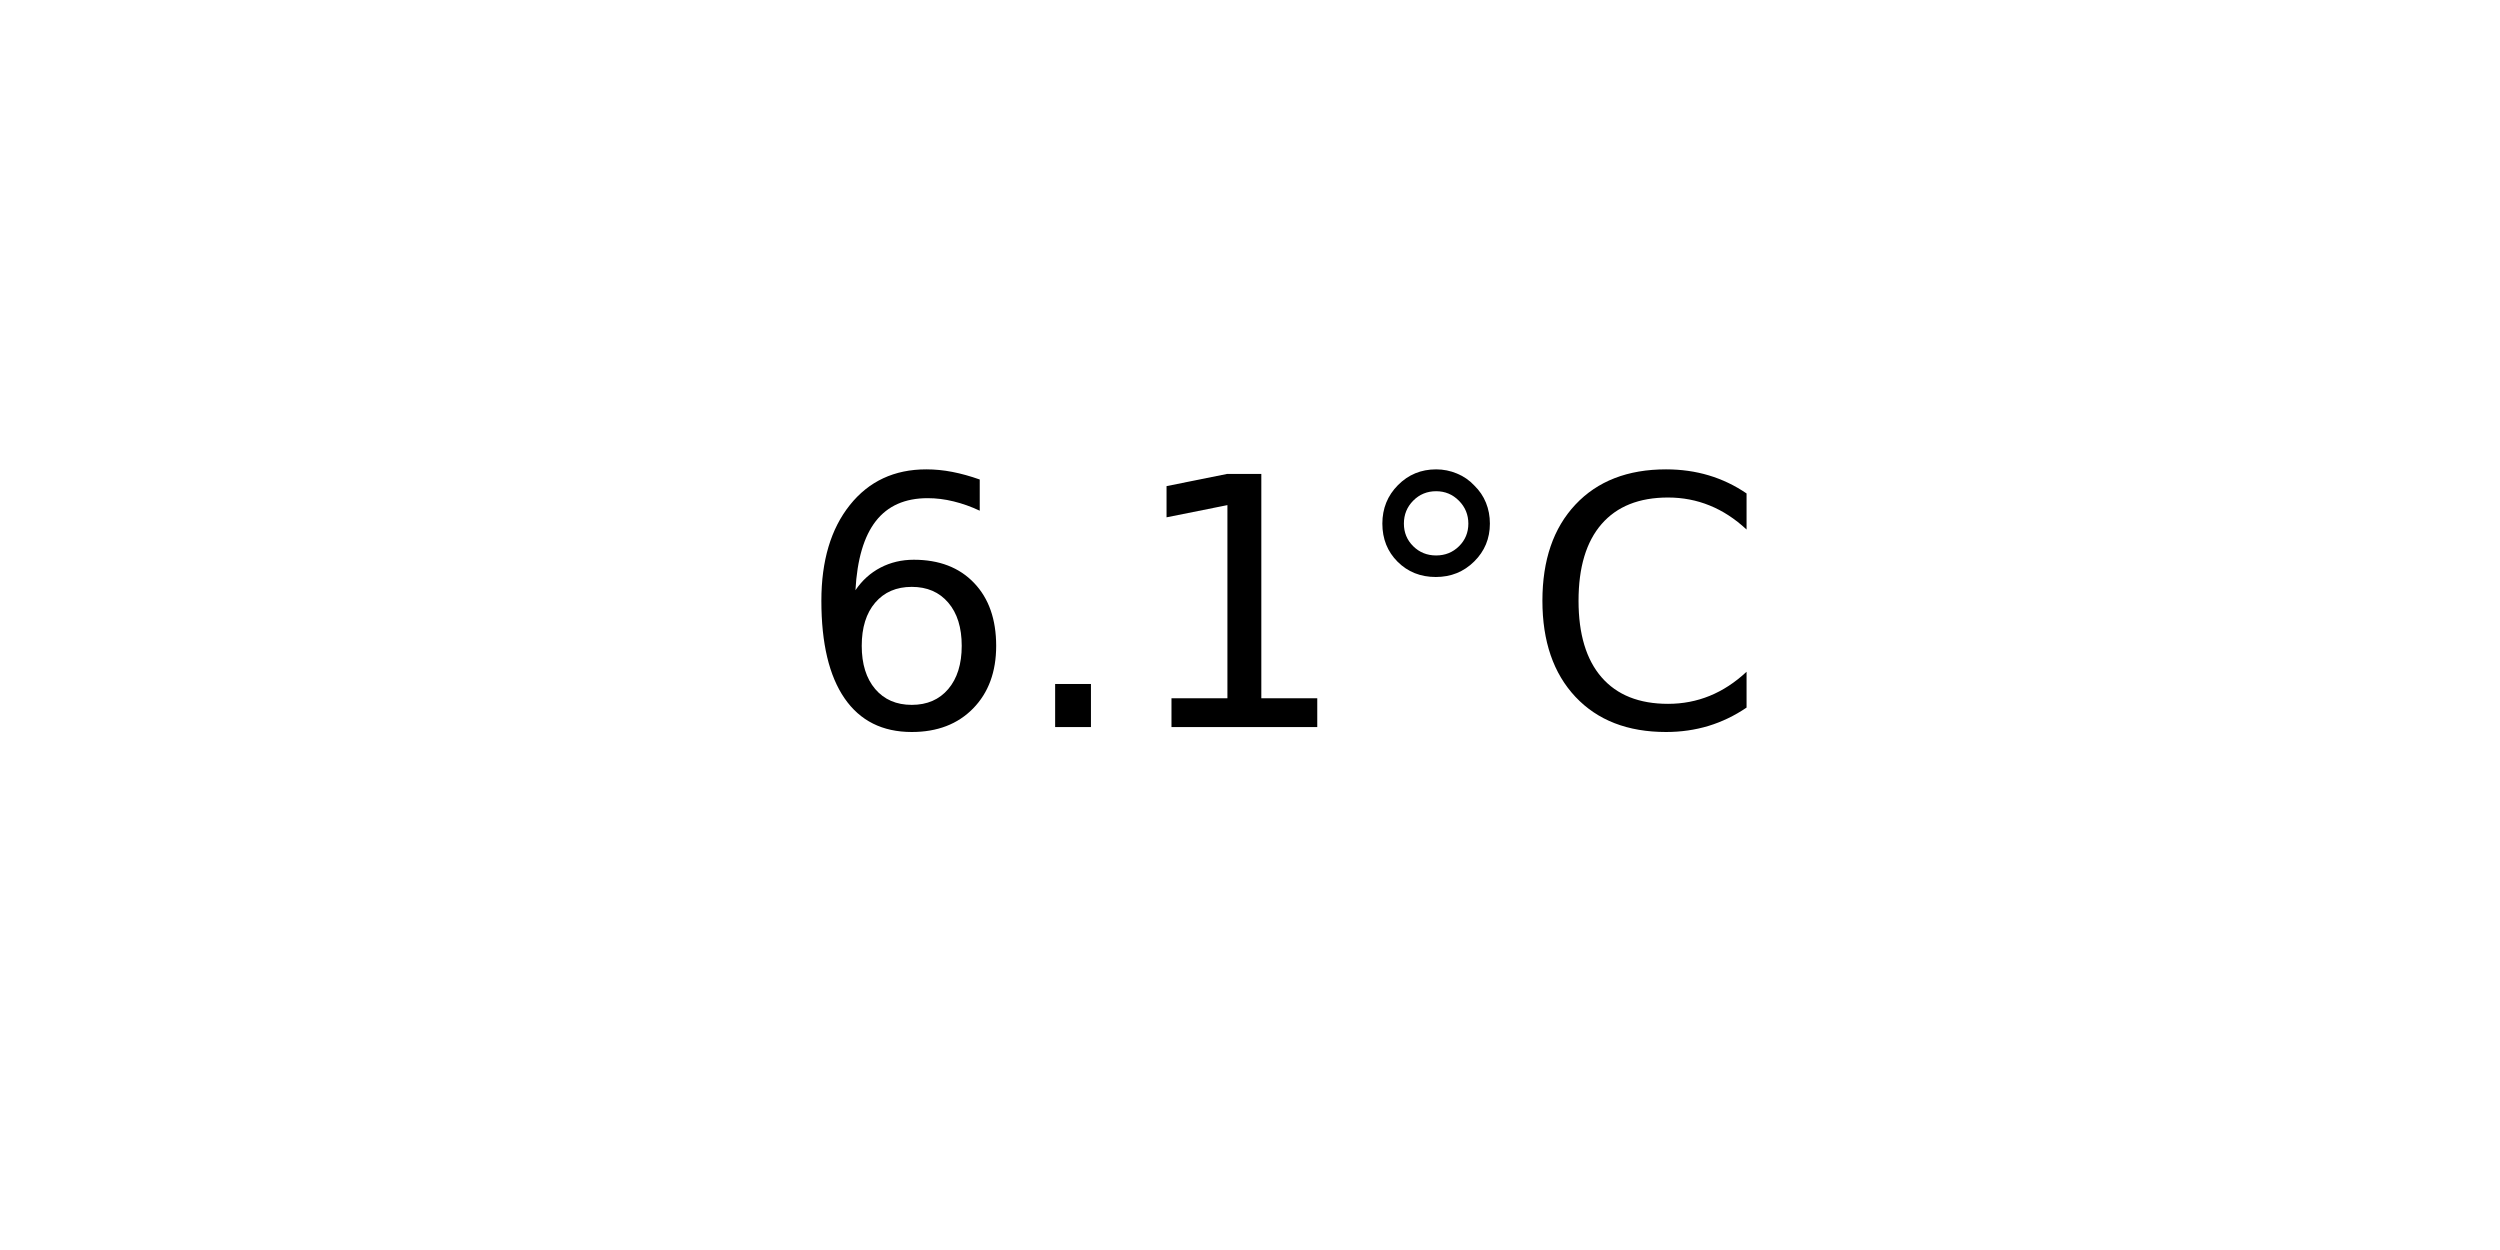
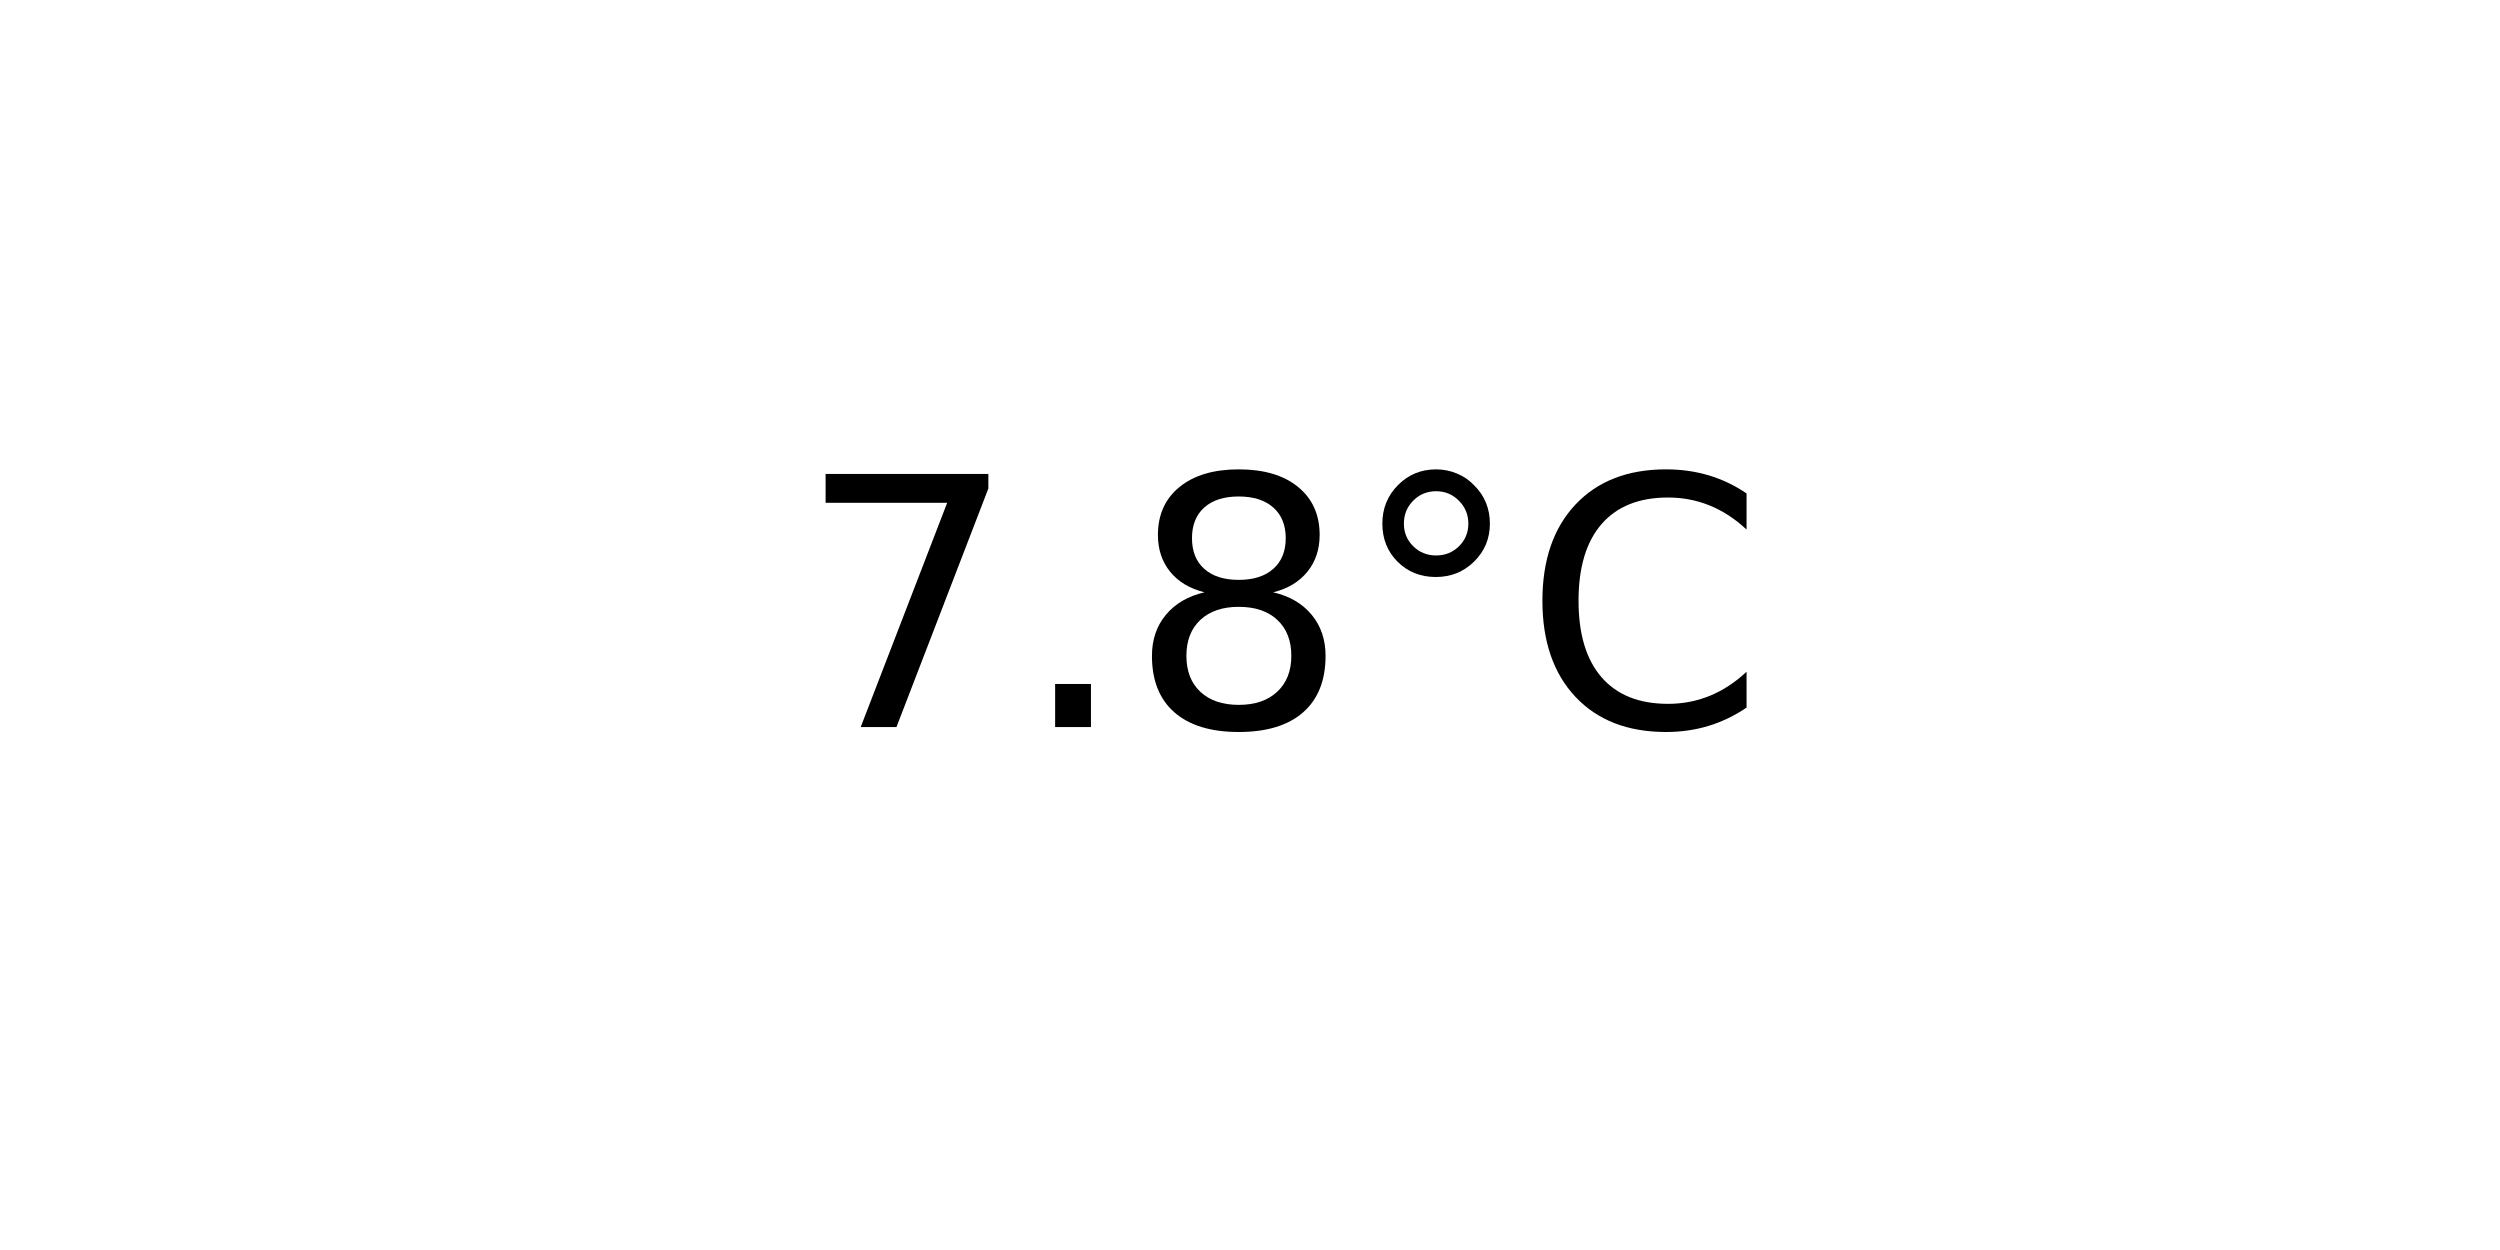
<svg xmlns="http://www.w3.org/2000/svg" xmlns:xlink="http://www.w3.org/1999/xlink" width="72pt" height="36pt" viewBox="0 0 72 36" version="1.1">
  <defs>
    <style type="text/css">*{stroke-linejoin: round; stroke-linecap: butt}</style>
  </defs>
  <g id="figure_1">
    <g id="axes_1">
      <g id="text_1">
        <g transform="translate(22.95703 20.93937) scale(0.1 -0.1)">
          <defs>
-             <path id="DejaVuSans-36" d="M 2113 2584  Q 1688 2584 1439 2293  Q 1191 2003 1191 1497  Q 1191 994 1439 701  Q 1688 409 2113 409  Q 2538 409 2786 701  Q 3034 994 3034 1497  Q 3034 2003 2786 2293  Q 2538 2584 2113 2584  z M 3366 4563  L 3366 3988  Q 3128 4100 2886 4159  Q 2644 4219 2406 4219  Q 1781 4219 1451 3797  Q 1122 3375 1075 2522  Q 1259 2794 1537 2939  Q 1816 3084 2150 3084  Q 2853 3084 3261 2657  Q 3669 2231 3669 1497  Q 3669 778 3244 343  Q 2819 -91 2113 -91  Q 1303 -91 875 529  Q 447 1150 447 2328  Q 447 3434 972 4092  Q 1497 4750 2381 4750  Q 2619 4750 2861 4703  Q 3103 4656 3366 4563  z " transform="scale(0.015625)" />
+             <path id="DejaVuSans-37" d="M 525 4666  L 3525 4666  L 3525 4397  L 1831 0  L 1172 0  L 2766 4134  L 525 4134  L 525 4666  z " transform="scale(0.015625)" />
            <path id="DejaVuSans-2e" d="M 684 794  L 1344 794  L 1344 0  L 684 0  L 684 794  z " transform="scale(0.015625)" />
-             <path id="DejaVuSans-31" d="M 794 531  L 1825 531  L 1825 4091  L 703 3866  L 703 4441  L 1819 4666  L 2450 4666  L 2450 531  L 3481 531  L 3481 0  L 794 0  L 794 531  z " transform="scale(0.015625)" />
+             <path id="DejaVuSans-38" d="M 2034 2216  Q 1584 2216 1326 1975  Q 1069 1734 1069 1313  Q 1069 891 1326 650  Q 1584 409 2034 409  Q 2484 409 2743 651  Q 3003 894 3003 1313  Q 3003 1734 2745 1975  Q 2488 2216 2034 2216  z M 1403 2484  Q 997 2584 770 2862  Q 544 3141 544 3541  Q 544 4100 942 4425  Q 1341 4750 2034 4750  Q 2731 4750 3128 4425  Q 3525 4100 3525 3541  Q 3525 3141 3298 2862  Q 3072 2584 2669 2484  Q 3125 2378 3379 2068  Q 3634 1759 3634 1313  Q 3634 634 3220 271  Q 2806 -91 2034 -91  Q 1263 -91 848 271  Q 434 634 434 1313  Q 434 1759 690 2068  Q 947 2378 1403 2484  z M 1172 3481  Q 1172 3119 1398 2916  Q 1625 2713 2034 2713  Q 2441 2713 2670 2916  Q 2900 3119 2900 3481  Q 2900 3844 2670 4047  Q 2441 4250 2034 4250  Q 1625 4250 1398 4047  Q 1172 3844 1172 3481  z " transform="scale(0.015625)" />
            <path id="DejaVuSans-b0" d="M 1600 4347  Q 1350 4347 1178 4173  Q 1006 4000 1006 3750  Q 1006 3503 1178 3333  Q 1350 3163 1600 3163  Q 1850 3163 2022 3333  Q 2194 3503 2194 3750  Q 2194 3997 2020 4172  Q 1847 4347 1600 4347  z M 1600 4750  Q 1800 4750 1984 4673  Q 2169 4597 2303 4453  Q 2447 4313 2519 4134  Q 2591 3956 2591 3750  Q 2591 3338 2302 3052  Q 2013 2766 1594 2766  Q 1172 2766 890 3047  Q 609 3328 609 3750  Q 609 4169 896 4459  Q 1184 4750 1600 4750  z " transform="scale(0.015625)" />
            <path id="DejaVuSans-43" d="M 4122 4306  L 4122 3641  Q 3803 3938 3442 4084  Q 3081 4231 2675 4231  Q 1875 4231 1450 3742  Q 1025 3253 1025 2328  Q 1025 1406 1450 917  Q 1875 428 2675 428  Q 3081 428 3442 575  Q 3803 722 4122 1019  L 4122 359  Q 3791 134 3420 21  Q 3050 -91 2638 -91  Q 1578 -91 968 557  Q 359 1206 359 2328  Q 359 3453 968 4101  Q 1578 4750 2638 4750  Q 3056 4750 3426 4639  Q 3797 4528 4122 4306  z " transform="scale(0.015625)" />
          </defs>
-           <use xlink:href="#DejaVuSans-36" />
+           <use xlink:href="#DejaVuSans-37" />
          <use xlink:href="#DejaVuSans-2e" x="63.623" />
-           <use xlink:href="#DejaVuSans-31" x="95.41" />
+           <use xlink:href="#DejaVuSans-38" x="95.41" />
          <use xlink:href="#DejaVuSans-b0" x="159.033" />
          <use xlink:href="#DejaVuSans-43" x="209.033" />
        </g>
      </g>
    </g>
  </g>
</svg>
